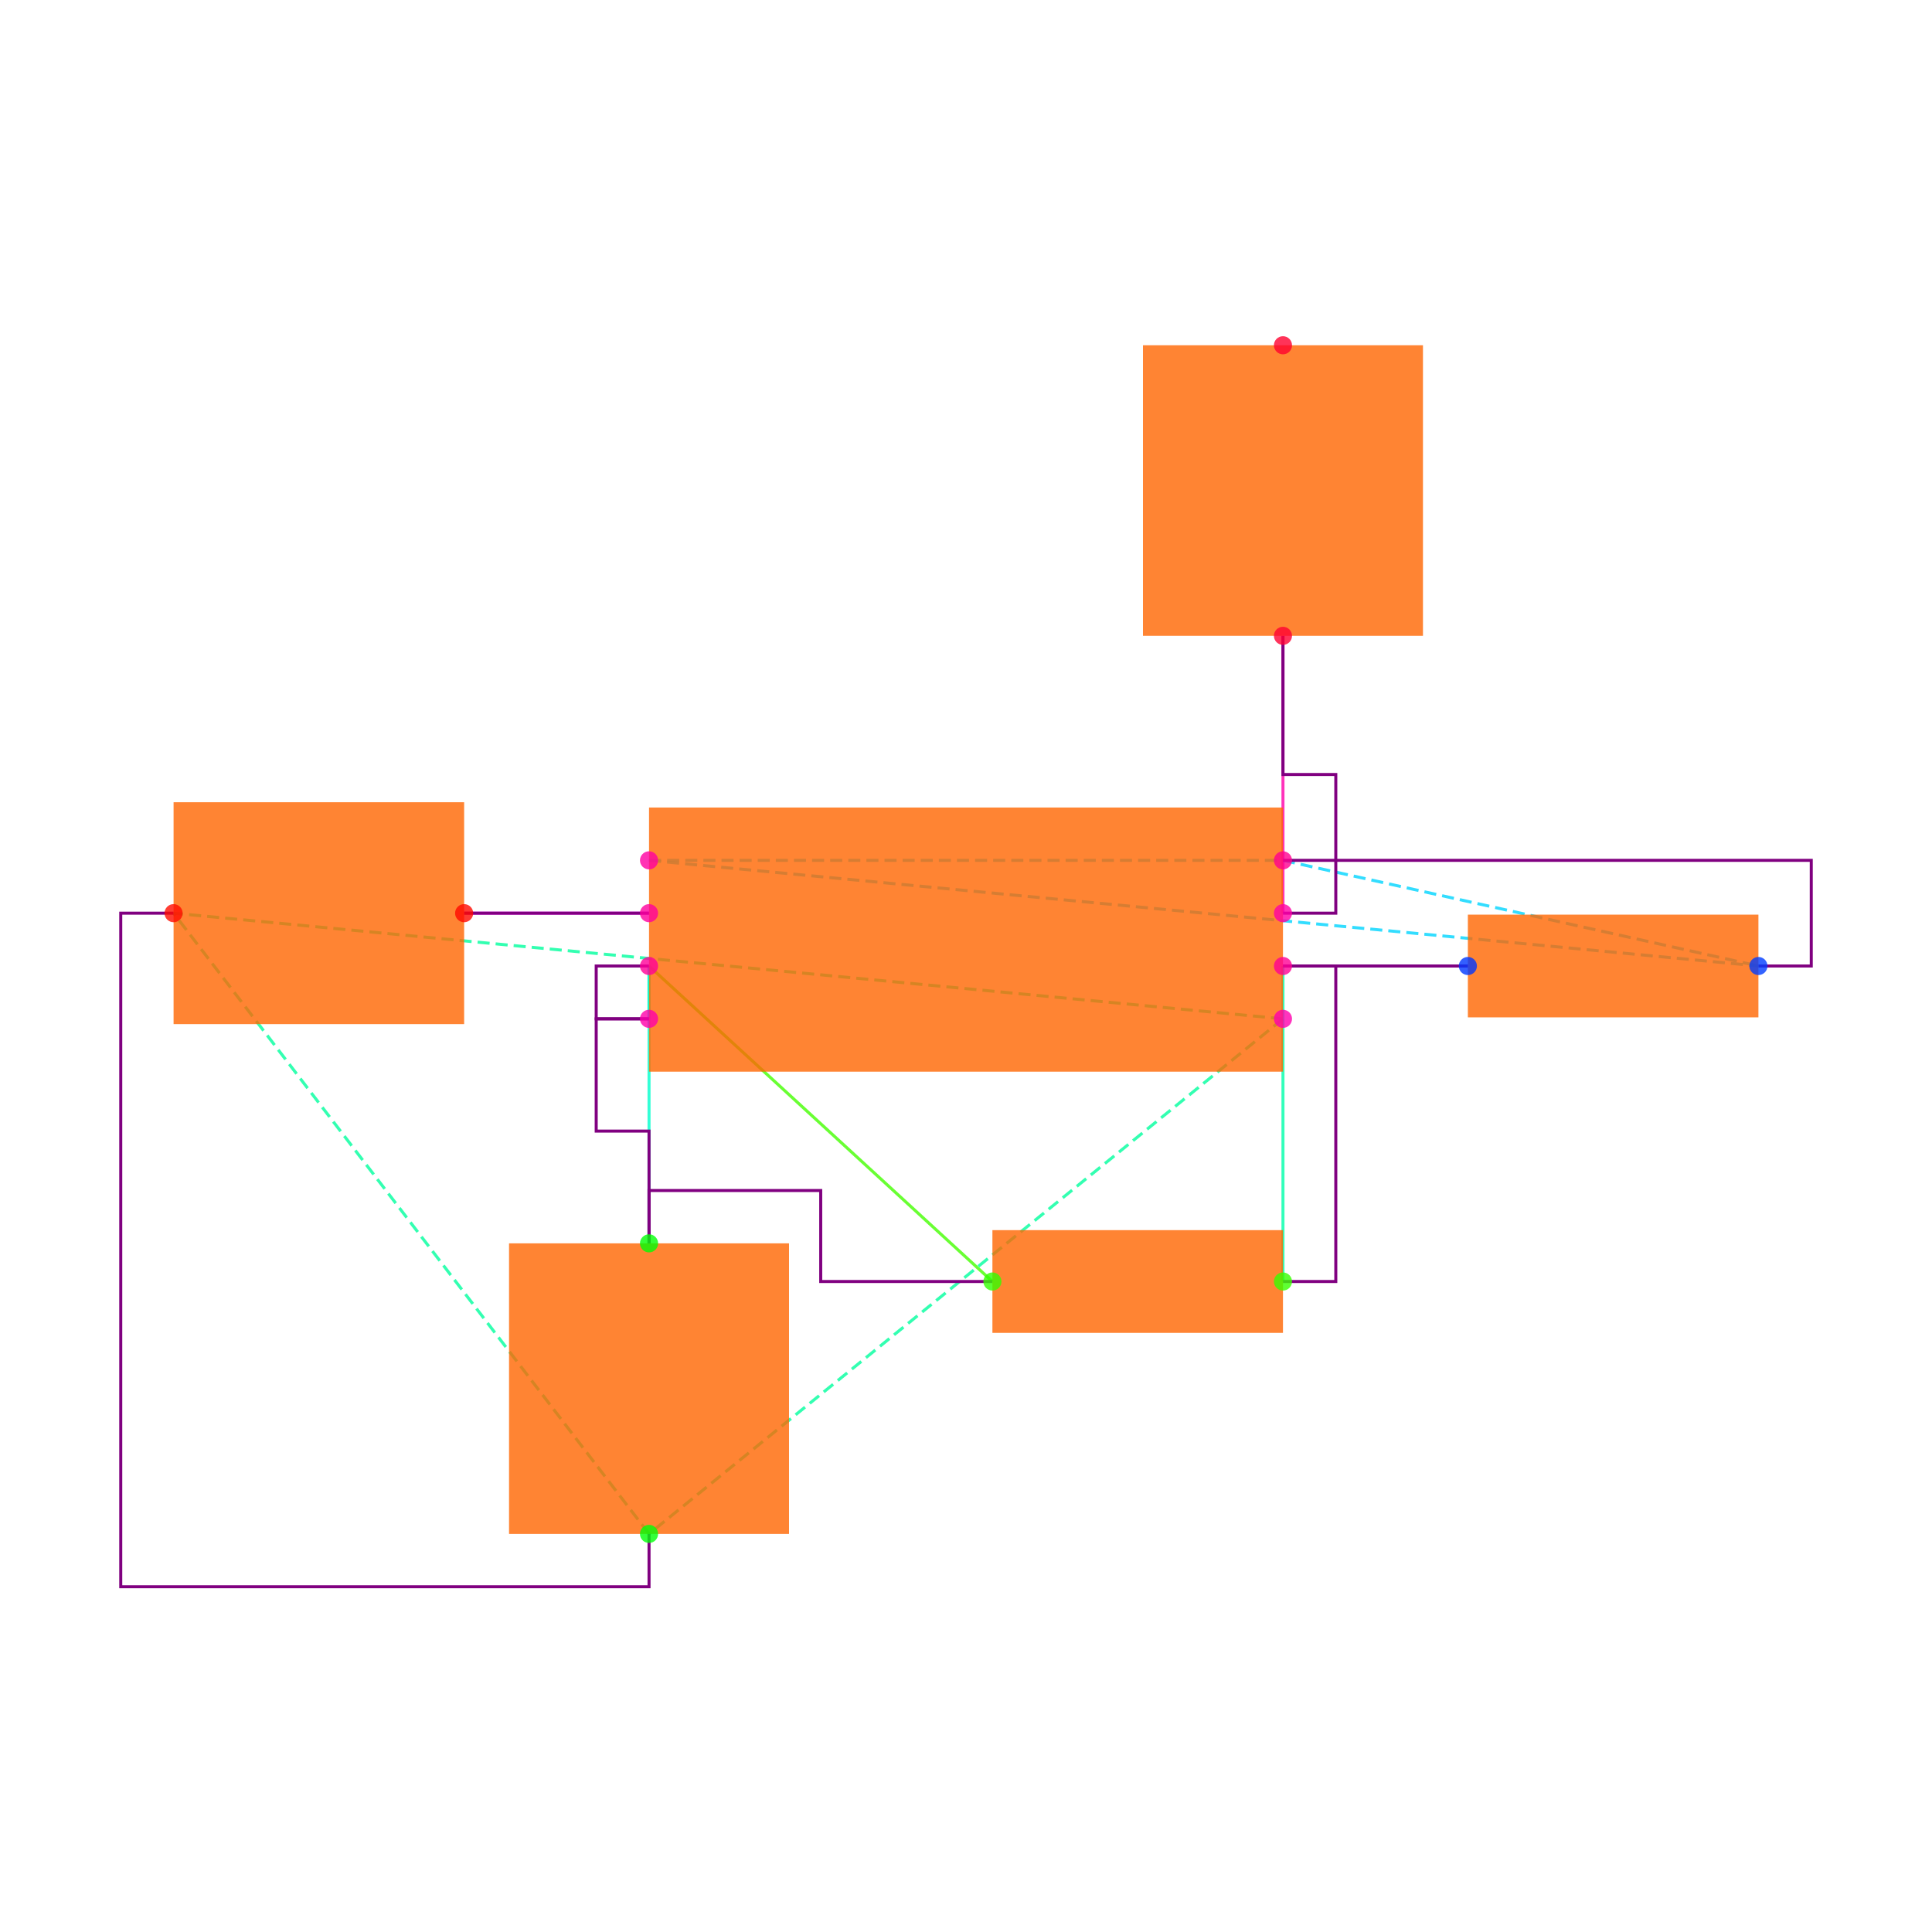
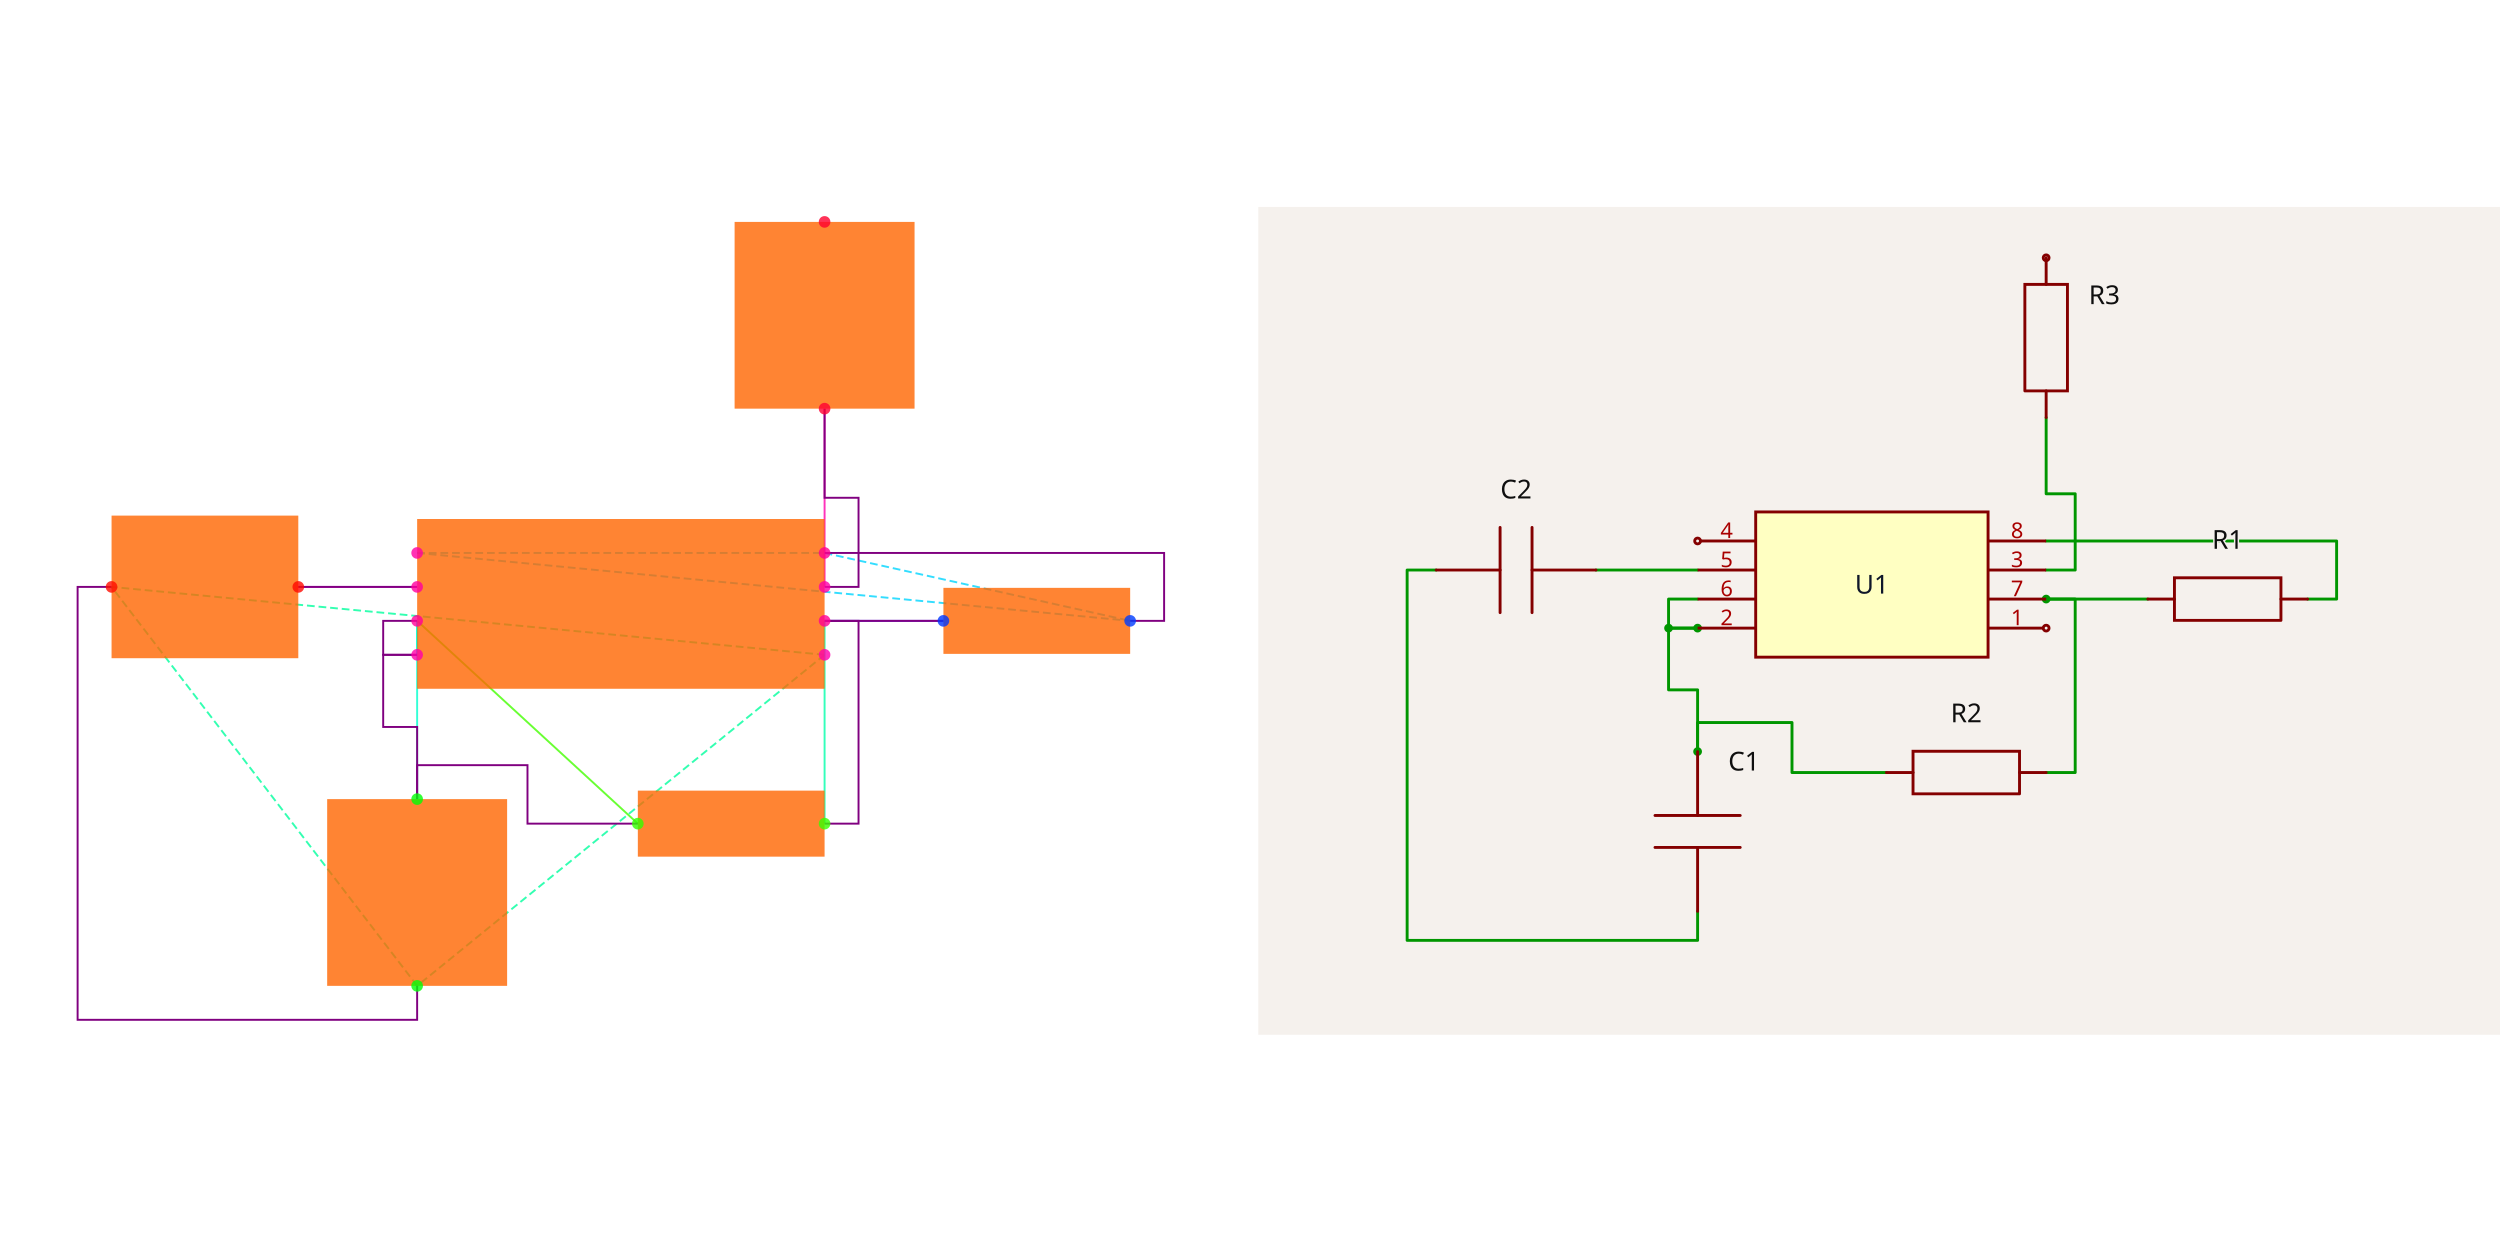
- <svg xmlns="http://www.w3.org/2000/svg" width="640" height="640" viewBox="0 0 640 640">
-   <rect width="100%" height="100%" fill="white" />
-   <g>
-     <polyline data-points="-1.2000000000000002,0.10000000000000003 -1.9000000000000004,0.10000000000000002" data-type="line" data-label="" points="215,302.5 153.75,302.5" fill="none" stroke="hsl(296, 100%, 50%, 0.8)" stroke-width="1px" />
+ <svg xmlns="http://www.w3.org/2000/svg" width="2416" height="1200" viewBox="0 0 2416 1200" role="img" aria-label="Solver debug visualization on the left and Circuit JSON schematic on the right">
+   <g transform="translate(0, 0) scale(1.875, 1.875) translate(0, 0)">
+     <rect width="100%" height="100%" fill="white" />
+     <g>
+       <polyline data-points="-1.2000000000000002,0.10000000000000003 -1.9000000000000004,0.10000000000000002" data-type="line" data-label="" points="215,302.5 153.75,302.5" fill="none" stroke="hsl(296, 100%, 50%, 0.8)" stroke-width="1px" />
+     </g>
+     <g>
+       <polyline data-points="-1.2000000000000002,-0.09999999999999998 -1.2000000000000002,-0.30000000000000004" data-type="line" data-label="" points="215,320 215,337.5" fill="none" stroke="hsl(168, 100%, 50%, 0.8)" stroke-width="1px" />
+     </g>
+     <g>
+       <polyline data-points="1.9000000000000004,-0.10000000000000002 1.2000000000000002,-0.10000000000000003" data-type="line" data-label="" points="486.25,320 425,320" fill="none" stroke="hsl(248, 100%, 50%, 0.8)" stroke-width="1px" />
+     </g>
+     <g>
+       <polyline data-points="1.2000000000000002,-0.10000000000000003 1.2000000000000002,-1.2944553500000002" data-type="line" data-label="" points="425,320 425,424.515" fill="none" stroke="hsl(160, 100%, 50%, 0.8)" stroke-width="1px" />
+     </g>
+     <g>
+       <polyline data-points="0.10000000000000009,-1.2944553500000002 -1.2000000000000002,-0.09999999999999998" data-type="line" data-label="" points="328.75,424.515 215,320" fill="none" stroke="hsl(104, 100%, 50%, 0.8)" stroke-width="1px" />
+     </g>
+     <g>
+       <polyline data-points="-1.2000000000000002,-0.09999999999999998 -1.2000000000000002,-1.1500000000000001" data-type="line" data-label="" points="215,320 215,411.875" fill="none" stroke="hsl(168, 100%, 50%, 0.8)" stroke-width="1px" />
+     </g>
+     <g>
+       <polyline data-points="1.2000000000000002,0.09999999999999998 1.2000000000000002,1.1500000000000001" data-type="line" data-label="" points="425,302.5 425,210.625" fill="none" stroke="hsl(320, 100%, 50%, 0.8)" stroke-width="1px" />
+     </g>
+     <g>
+       <polyline data-points="1.2000000000000002,-0.30000000000000004 -1.2000000000000002,-2.25" data-type="line" data-label="" points="425,337.5 215,508.125" fill="none" stroke="hsl(157, 100%, 50%, 0.8)" stroke-width="1px" stroke-dasharray="4 2" />
+     </g>
+     <g>
+       <polyline data-points="1.2000000000000002,-0.30000000000000004 -3,0.10000000000000016" data-type="line" data-label="" points="425,337.5 57.5,302.5" fill="none" stroke="hsl(157, 100%, 50%, 0.8)" stroke-width="1px" stroke-dasharray="4 2" />
+     </g>
+     <g>
+       <polyline data-points="-1.2000000000000002,-2.25 -3,0.10000000000000016" data-type="line" data-label="" points="215,508.125 57.5,302.5" fill="none" stroke="hsl(157, 100%, 50%, 0.8)" stroke-width="1px" stroke-dasharray="4 2" />
+     </g>
+     <g>
+       <polyline data-points="-1.2000000000000002,0.30000000000000004 1.2000000000000002,0.30000000000000004" data-type="line" data-label="" points="215,285 425,285" fill="none" stroke="hsl(190, 100%, 50%, 0.8)" stroke-width="1px" stroke-dasharray="4 2" />
+     </g>
+     <g>
+       <polyline data-points="-1.2000000000000002,0.30000000000000004 3,-0.10000000000000016" data-type="line" data-label="" points="215,285 582.5,320" fill="none" stroke="hsl(190, 100%, 50%, 0.8)" stroke-width="1px" stroke-dasharray="4 2" />
+     </g>
+     <g>
+       <polyline data-points="1.2000000000000002,0.30000000000000004 3,-0.10000000000000016" data-type="line" data-label="" points="425,285 582.5,320" fill="none" stroke="hsl(190, 100%, 50%, 0.8)" stroke-width="1px" stroke-dasharray="4 2" />
+     </g>
+     <g>
+       <polyline data-points="-1.2000000000000002,0.10000000000000003 -1.9000000000000004,0.10000000000000002" data-type="line" data-label="" points="215,302.5 153.75,302.5" fill="none" stroke="purple" stroke-width="1px" />
+     </g>
+     <g>
+       <polyline data-points="-1.2000000000000002,-0.30000000000000004 -1.4000000000000001,-0.30000000000000004 -1.4000000000000001,-0.7250000000000001 -1.2000000000000002,-0.7250000000000001 -1.2000000000000002,-1.1500000000000001" data-type="line" data-label="" points="215,337.5 197.5,337.5 197.5,374.688 215,374.688 215,411.875" fill="none" stroke="purple" stroke-width="1px" />
+     </g>
+     <g>
+       <polyline data-points="-1.2000000000000002,-0.09999999999999998 -1.4000000000000001,-0.09999999999999998 -1.4000000000000001,-0.30000000000000004 -1.2000000000000002,-0.30000000000000004" data-type="line" data-label="" points="215,320 197.5,320 197.5,337.5 215,337.5" fill="none" stroke="purple" stroke-width="1px" />
+     </g>
+     <g>
+       <polyline data-points="0.09999999999999987,-1.2944553500000002 -0.55,-1.2944553500000002 -0.55,-0.9500000000000002 -1.2000000000000002,-0.9500000000000002 -1.2000000000000002,-1.1500000000000001" data-type="line" data-label="" points="328.75,424.515 271.875,424.515 271.875,394.375 215,394.375 215,411.875" fill="none" stroke="purple" stroke-width="1px" />
+     </g>
+     <g>
+       <polyline data-points="1.2000000000000002,-0.10000000000000003 1.9000000000000004,-0.10000000000000002" data-type="line" data-label="" points="425,320 486.25,320" fill="none" stroke="purple" stroke-width="1px" />
+     </g>
+     <g>
+       <polyline data-points="1.2000000000000002,-1.2944553500000002 1.4000000000000001,-1.2944553500000002 1.4000000000000001,-0.10000000000000003 1.2000000000000002,-0.10000000000000003" data-type="line" data-label="" points="425,424.515 442.5,424.515 442.5,320 425,320" fill="none" stroke="purple" stroke-width="1px" />
+     </g>
+     <g>
+       <polyline data-points="1.2000000000000002,0.09999999999999998 1.4000000000000001,0.09999999999999998 1.4000000000000001,0.625 1.2000000000000002,0.625 1.2000000000000002,1.1500000000000001" data-type="line" data-label="" points="425,302.5 442.5,302.5 442.5,256.562 425,256.562 425,210.625" fill="none" stroke="purple" stroke-width="1px" />
+     </g>
+     <g>
+       <polyline data-points="1.2000000000000002,0.30000000000000004 3.2,0.30000000000000004 3.2,-0.10000000000000016 3,-0.10000000000000016" data-type="line" data-label="" points="425,285 600,285 600,320 582.5,320" fill="none" stroke="purple" stroke-width="1px" />
+     </g>
+     <g>
+       <polyline data-points="-1.2000000000000002,-2.25 -1.2000000000000002,-2.45 -3.2,-2.45 -3.2,0.10000000000000016 -3,0.10000000000000016" data-type="line" data-label="" points="215,508.125 215,525.625 40,525.625 40,302.5 57.5,302.5" fill="none" stroke="purple" stroke-width="1px" />
+     </g>
+     <g>
+       <rect data-type="rect" data-label="schematic_component_0" data-x="0" data-y="0" x="215" y="267.5" width="210" height="87.5" fill="hsl(24, 100%, 50%, 0.8)" stroke="black" stroke-width="0.011" />
+     </g>
+     <g>
+       <rect data-type="rect" data-label="schematic_component_1" data-x="2.45" data-y="-0.10000000000000009" x="486.25" y="302.985" width="96.25" height="34.03" fill="hsl(24, 100%, 50%, 0.8)" stroke="black" stroke-width="0.011" />
+     </g>
+     <g>
+       <rect data-type="rect" data-label="schematic_component_2" data-x="0.6500000000000001" data-y="-1.2944553500000002" x="328.75" y="407.5" width="96.25" height="34.03" fill="hsl(24, 100%, 50%, 0.8)" stroke="black" stroke-width="0.011" />
+     </g>
+     <g>
+       <rect data-type="rect" data-label="schematic_component_3" data-x="-1.2000000000000002" data-y="-1.7000000000000002" x="168.625" y="411.875" width="92.75" height="96.25" fill="hsl(24, 100%, 50%, 0.8)" stroke="black" stroke-width="0.011" />
+     </g>
+     <g>
+       <rect data-type="rect" data-label="schematic_component_4" data-x="-2.45" data-y="0.10000000000000009" x="57.5" y="265.75" width="96.25" height="73.5" fill="hsl(24, 100%, 50%, 0.8)" stroke="black" stroke-width="0.011" />
+     </g>
+     <g>
+       <rect data-type="rect" data-label="schematic_component_5" data-x="1.2000000000000002" data-y="1.7000000000000002" x="378.625" y="114.375" width="92.75" height="96.25" fill="hsl(24, 100%, 50%, 0.8)" stroke="black" stroke-width="0.011" />
+     </g>
+     <g>
+       <circle data-type="point" data-label="U1.1 x+" data-x="1.2000000000000002" data-y="-0.30000000000000004" cx="425" cy="337.5" r="3" fill="hsl(319, 100%, 50%, 0.8)" />
+     </g>
+     <g>
+       <circle data-type="point" data-label="U1.2 x-" data-x="-1.2000000000000002" data-y="-0.30000000000000004" cx="215" cy="337.5" r="3" fill="hsl(320, 100%, 50%, 0.8)" />
+     </g>
+     <g>
+       <circle data-type="point" data-label="U1.3 x+" data-x="1.2000000000000002" data-y="0.09999999999999998" cx="425" cy="302.5" r="3" fill="hsl(321, 100%, 50%, 0.8)" />
+     </g>
+     <g>
+       <circle data-type="point" data-label="U1.4 x-" data-x="-1.2000000000000002" data-y="0.30000000000000004" cx="215" cy="285" r="3" fill="hsl(322, 100%, 50%, 0.8)" />
+     </g>
+     <g>
+       <circle data-type="point" data-label="U1.5 x-" data-x="-1.2000000000000002" data-y="0.10000000000000003" cx="215" cy="302.5" r="3" fill="hsl(323, 100%, 50%, 0.8)" />
+     </g>
+     <g>
+       <circle data-type="point" data-label="U1.6 x-" data-x="-1.2000000000000002" data-y="-0.09999999999999998" cx="215" cy="320" r="3" fill="hsl(324, 100%, 50%, 0.8)" />
+     </g>
+     <g>
+       <circle data-type="point" data-label="U1.7 x+" data-x="1.2000000000000002" data-y="-0.10000000000000003" cx="425" cy="320" r="3" fill="hsl(325, 100%, 50%, 0.8)" />
+     </g>
+     <g>
+       <circle data-type="point" data-label="U1.8 x+" data-x="1.2000000000000002" data-y="0.30000000000000004" cx="425" cy="285" r="3" fill="hsl(326, 100%, 50%, 0.8)" />
+     </g>
+     <g>
+       <circle data-type="point" data-label="R1.1 x+" data-x="3" data-y="-0.10000000000000016" cx="582.5" cy="320" r="3" fill="hsl(226, 100%, 50%, 0.8)" />
+     </g>
+     <g>
+       <circle data-type="point" data-label="R1.2 x-" data-x="1.9000000000000004" data-y="-0.10000000000000002" cx="486.25" cy="320" r="3" fill="hsl(227, 100%, 50%, 0.8)" />
+     </g>
+     <g>
+       <circle data-type="point" data-label="R2.1 x+" data-x="1.2000000000000002" data-y="-1.2944553500000002" cx="425" cy="424.515" r="3" fill="hsl(107, 100%, 50%, 0.8)" />
+     </g>
+     <g>
+       <circle data-type="point" data-label="R2.2 x-" data-x="0.10000000000000009" data-y="-1.2944553500000002" cx="328.75" cy="424.515" r="3" fill="hsl(108, 100%, 50%, 0.8)" />
+     </g>
+     <g>
+       <circle data-type="point" data-label="C1.1 y+" data-x="-1.2000000000000002" data-y="-1.1500000000000001" cx="215" cy="411.875" r="3" fill="hsl(121, 100%, 50%, 0.8)" />
+     </g>
+     <g>
+       <circle data-type="point" data-label="C1.2 y-" data-x="-1.2000000000000002" data-y="-2.25" cx="215" cy="508.125" r="3" fill="hsl(122, 100%, 50%, 0.8)" />
+     </g>
+     <g>
+       <circle data-type="point" data-label="C2.1 x+" data-x="-1.9000000000000004" data-y="0.10000000000000002" cx="153.75" cy="302.5" r="3" fill="hsl(2, 100%, 50%, 0.8)" />
+     </g>
+     <g>
+       <circle data-type="point" data-label="C2.2 x-" data-x="-3" data-y="0.10000000000000016" cx="57.5" cy="302.5" r="3" fill="hsl(3, 100%, 50%, 0.8)" />
+     </g>
+     <g>
+       <circle data-type="point" data-label="R3.1 y-" data-x="1.2000000000000002" data-y="1.1500000000000001" cx="425" cy="210.625" r="3" fill="hsl(348, 100%, 50%, 0.8)" />
+     </g>
+     <g>
+       <circle data-type="point" data-label="R3.2 y+" data-x="1.2000000000000002" data-y="2.25" cx="425" cy="114.375" r="3" fill="hsl(349, 100%, 50%, 0.8)" />
+     </g>
+     <g id="crosshair" style="display: none">
+       <line id="crosshair-h" y1="0" y2="640" stroke="#666" stroke-width="0.5" />
+       <line id="crosshair-v" x1="0" x2="640" stroke="#666" stroke-width="0.5" />
+       <text id="coordinates" font-family="monospace" font-size="12" fill="#666" />
+     </g>
  </g>
-   <g>
-     <polyline data-points="-1.2000000000000002,-0.09999999999999998 -1.2000000000000002,-0.30000000000000004" data-type="line" data-label="" points="215,320 215,337.5" fill="none" stroke="hsl(168, 100%, 50%, 0.8)" stroke-width="1px" />
-   </g>
-   <g>
-     <polyline data-points="1.9000000000000004,-0.10000000000000002 1.2000000000000002,-0.10000000000000003" data-type="line" data-label="" points="486.25,320 425,320" fill="none" stroke="hsl(248, 100%, 50%, 0.8)" stroke-width="1px" />
-   </g>
-   <g>
-     <polyline data-points="1.2000000000000002,-0.10000000000000003 1.2000000000000002,-1.2944553500000002" data-type="line" data-label="" points="425,320 425,424.515" fill="none" stroke="hsl(160, 100%, 50%, 0.8)" stroke-width="1px" />
-   </g>
-   <g>
-     <polyline data-points="0.10000000000000009,-1.2944553500000002 -1.2000000000000002,-0.09999999999999998" data-type="line" data-label="" points="328.75,424.515 215,320" fill="none" stroke="hsl(104, 100%, 50%, 0.8)" stroke-width="1px" />
-   </g>
-   <g>
-     <polyline data-points="-1.2000000000000002,-0.09999999999999998 -1.2000000000000002,-1.1500000000000001" data-type="line" data-label="" points="215,320 215,411.875" fill="none" stroke="hsl(168, 100%, 50%, 0.8)" stroke-width="1px" />
-   </g>
-   <g>
-     <polyline data-points="1.2000000000000002,0.09999999999999998 1.2000000000000002,1.1500000000000001" data-type="line" data-label="" points="425,302.5 425,210.625" fill="none" stroke="hsl(320, 100%, 50%, 0.8)" stroke-width="1px" />
-   </g>
-   <g>
-     <polyline data-points="1.2000000000000002,-0.30000000000000004 -1.2000000000000002,-2.25" data-type="line" data-label="" points="425,337.5 215,508.125" fill="none" stroke="hsl(157, 100%, 50%, 0.8)" stroke-width="1px" stroke-dasharray="4 2" />
-   </g>
-   <g>
-     <polyline data-points="1.2000000000000002,-0.30000000000000004 -3,0.10000000000000016" data-type="line" data-label="" points="425,337.5 57.5,302.5" fill="none" stroke="hsl(157, 100%, 50%, 0.8)" stroke-width="1px" stroke-dasharray="4 2" />
-   </g>
-   <g>
-     <polyline data-points="-1.2000000000000002,-2.25 -3,0.10000000000000016" data-type="line" data-label="" points="215,508.125 57.5,302.5" fill="none" stroke="hsl(157, 100%, 50%, 0.8)" stroke-width="1px" stroke-dasharray="4 2" />
-   </g>
-   <g>
-     <polyline data-points="-1.2000000000000002,0.30000000000000004 1.2000000000000002,0.30000000000000004" data-type="line" data-label="" points="215,285 425,285" fill="none" stroke="hsl(190, 100%, 50%, 0.8)" stroke-width="1px" stroke-dasharray="4 2" />
-   </g>
-   <g>
-     <polyline data-points="-1.2000000000000002,0.30000000000000004 3,-0.10000000000000016" data-type="line" data-label="" points="215,285 582.5,320" fill="none" stroke="hsl(190, 100%, 50%, 0.8)" stroke-width="1px" stroke-dasharray="4 2" />
-   </g>
-   <g>
-     <polyline data-points="1.2000000000000002,0.30000000000000004 3,-0.10000000000000016" data-type="line" data-label="" points="425,285 582.5,320" fill="none" stroke="hsl(190, 100%, 50%, 0.8)" stroke-width="1px" stroke-dasharray="4 2" />
-   </g>
-   <g>
-     <polyline data-points="-1.2000000000000002,0.10000000000000003 -1.9000000000000004,0.10000000000000002" data-type="line" data-label="" points="215,302.5 153.75,302.5" fill="none" stroke="purple" stroke-width="1px" />
-   </g>
-   <g>
-     <polyline data-points="-1.2000000000000002,-0.30000000000000004 -1.4000000000000001,-0.30000000000000004 -1.4000000000000001,-0.7250000000000001 -1.2000000000000002,-0.7250000000000001 -1.2000000000000002,-1.1500000000000001" data-type="line" data-label="" points="215,337.5 197.5,337.5 197.5,374.688 215,374.688 215,411.875" fill="none" stroke="purple" stroke-width="1px" />
-   </g>
-   <g>
-     <polyline data-points="-1.2000000000000002,-0.09999999999999998 -1.4000000000000001,-0.09999999999999998 -1.4000000000000001,-0.30000000000000004 -1.2000000000000002,-0.30000000000000004" data-type="line" data-label="" points="215,320 197.5,320 197.5,337.5 215,337.5" fill="none" stroke="purple" stroke-width="1px" />
-   </g>
-   <g>
-     <polyline data-points="0.09999999999999987,-1.2944553500000002 -0.55,-1.2944553500000002 -0.55,-0.9500000000000002 -1.2000000000000002,-0.9500000000000002 -1.2000000000000002,-1.1500000000000001" data-type="line" data-label="" points="328.75,424.515 271.875,424.515 271.875,394.375 215,394.375 215,411.875" fill="none" stroke="purple" stroke-width="1px" />
-   </g>
-   <g>
-     <polyline data-points="1.2000000000000002,-0.10000000000000003 1.9000000000000004,-0.10000000000000002" data-type="line" data-label="" points="425,320 486.25,320" fill="none" stroke="purple" stroke-width="1px" />
-   </g>
-   <g>
-     <polyline data-points="1.2000000000000002,-1.2944553500000002 1.4000000000000001,-1.2944553500000002 1.4000000000000001,-0.10000000000000003 1.2000000000000002,-0.10000000000000003" data-type="line" data-label="" points="425,424.515 442.5,424.515 442.5,320 425,320" fill="none" stroke="purple" stroke-width="1px" />
-   </g>
-   <g>
-     <polyline data-points="1.2000000000000002,0.09999999999999998 1.4000000000000001,0.09999999999999998 1.4000000000000001,0.625 1.2000000000000002,0.625 1.2000000000000002,1.1500000000000001" data-type="line" data-label="" points="425,302.5 442.5,302.5 442.5,256.562 425,256.562 425,210.625" fill="none" stroke="purple" stroke-width="1px" />
-   </g>
-   <g>
-     <polyline data-points="1.2000000000000002,0.30000000000000004 3.2,0.30000000000000004 3.2,-0.10000000000000016 3,-0.10000000000000016" data-type="line" data-label="" points="425,285 600,285 600,320 582.5,320" fill="none" stroke="purple" stroke-width="1px" />
-   </g>
-   <g>
-     <polyline data-points="-1.2000000000000002,-2.25 -1.2000000000000002,-2.45 -3.2,-2.45 -3.2,0.10000000000000016 -3,0.10000000000000016" data-type="line" data-label="" points="215,508.125 215,525.625 40,525.625 40,302.5 57.5,302.5" fill="none" stroke="purple" stroke-width="1px" />
-   </g>
-   <g>
-     <rect data-type="rect" data-label="schematic_component_0" data-x="0" data-y="0" x="215" y="267.5" width="210" height="87.5" fill="hsl(24, 100%, 50%, 0.8)" stroke="black" stroke-width="0.011" />
-   </g>
-   <g>
-     <rect data-type="rect" data-label="schematic_component_1" data-x="2.45" data-y="-0.10000000000000009" x="486.25" y="302.985" width="96.25" height="34.03" fill="hsl(24, 100%, 50%, 0.8)" stroke="black" stroke-width="0.011" />
-   </g>
-   <g>
-     <rect data-type="rect" data-label="schematic_component_2" data-x="0.6500000000000001" data-y="-1.2944553500000002" x="328.75" y="407.5" width="96.25" height="34.03" fill="hsl(24, 100%, 50%, 0.8)" stroke="black" stroke-width="0.011" />
-   </g>
-   <g>
-     <rect data-type="rect" data-label="schematic_component_3" data-x="-1.2000000000000002" data-y="-1.7000000000000002" x="168.625" y="411.875" width="92.75" height="96.25" fill="hsl(24, 100%, 50%, 0.8)" stroke="black" stroke-width="0.011" />
-   </g>
-   <g>
-     <rect data-type="rect" data-label="schematic_component_4" data-x="-2.45" data-y="0.10000000000000009" x="57.5" y="265.75" width="96.25" height="73.5" fill="hsl(24, 100%, 50%, 0.8)" stroke="black" stroke-width="0.011" />
-   </g>
-   <g>
-     <rect data-type="rect" data-label="schematic_component_5" data-x="1.2000000000000002" data-y="1.7000000000000002" x="378.625" y="114.375" width="92.75" height="96.25" fill="hsl(24, 100%, 50%, 0.8)" stroke="black" stroke-width="0.011" />
-   </g>
-   <g>
-     <circle data-type="point" data-label="U1.1 x+" data-x="1.2000000000000002" data-y="-0.30000000000000004" cx="425" cy="337.5" r="3" fill="hsl(319, 100%, 50%, 0.8)" />
-   </g>
-   <g>
-     <circle data-type="point" data-label="U1.2 x-" data-x="-1.2000000000000002" data-y="-0.30000000000000004" cx="215" cy="337.5" r="3" fill="hsl(320, 100%, 50%, 0.8)" />
-   </g>
-   <g>
-     <circle data-type="point" data-label="U1.3 x+" data-x="1.2000000000000002" data-y="0.09999999999999998" cx="425" cy="302.5" r="3" fill="hsl(321, 100%, 50%, 0.8)" />
-   </g>
-   <g>
-     <circle data-type="point" data-label="U1.4 x-" data-x="-1.2000000000000002" data-y="0.30000000000000004" cx="215" cy="285" r="3" fill="hsl(322, 100%, 50%, 0.8)" />
-   </g>
-   <g>
-     <circle data-type="point" data-label="U1.5 x-" data-x="-1.2000000000000002" data-y="0.10000000000000003" cx="215" cy="302.5" r="3" fill="hsl(323, 100%, 50%, 0.8)" />
-   </g>
-   <g>
-     <circle data-type="point" data-label="U1.6 x-" data-x="-1.2000000000000002" data-y="-0.09999999999999998" cx="215" cy="320" r="3" fill="hsl(324, 100%, 50%, 0.8)" />
-   </g>
-   <g>
-     <circle data-type="point" data-label="U1.7 x+" data-x="1.2000000000000002" data-y="-0.10000000000000003" cx="425" cy="320" r="3" fill="hsl(325, 100%, 50%, 0.8)" />
-   </g>
-   <g>
-     <circle data-type="point" data-label="U1.8 x+" data-x="1.2000000000000002" data-y="0.30000000000000004" cx="425" cy="285" r="3" fill="hsl(326, 100%, 50%, 0.8)" />
-   </g>
-   <g>
-     <circle data-type="point" data-label="R1.1 x+" data-x="3" data-y="-0.10000000000000016" cx="582.5" cy="320" r="3" fill="hsl(226, 100%, 50%, 0.8)" />
-   </g>
-   <g>
-     <circle data-type="point" data-label="R1.2 x-" data-x="1.9000000000000004" data-y="-0.10000000000000002" cx="486.25" cy="320" r="3" fill="hsl(227, 100%, 50%, 0.8)" />
-   </g>
-   <g>
-     <circle data-type="point" data-label="R2.1 x+" data-x="1.2000000000000002" data-y="-1.2944553500000002" cx="425" cy="424.515" r="3" fill="hsl(107, 100%, 50%, 0.8)" />
-   </g>
-   <g>
-     <circle data-type="point" data-label="R2.2 x-" data-x="0.10000000000000009" data-y="-1.2944553500000002" cx="328.75" cy="424.515" r="3" fill="hsl(108, 100%, 50%, 0.8)" />
-   </g>
-   <g>
-     <circle data-type="point" data-label="C1.1 y+" data-x="-1.2000000000000002" data-y="-1.1500000000000001" cx="215" cy="411.875" r="3" fill="hsl(121, 100%, 50%, 0.8)" />
-   </g>
-   <g>
-     <circle data-type="point" data-label="C1.2 y-" data-x="-1.2000000000000002" data-y="-2.25" cx="215" cy="508.125" r="3" fill="hsl(122, 100%, 50%, 0.8)" />
-   </g>
-   <g>
-     <circle data-type="point" data-label="C2.1 x+" data-x="-1.9000000000000004" data-y="0.10000000000000002" cx="153.75" cy="302.5" r="3" fill="hsl(2, 100%, 50%, 0.8)" />
-   </g>
-   <g>
-     <circle data-type="point" data-label="C2.2 x-" data-x="-3" data-y="0.10000000000000016" cx="57.5" cy="302.5" r="3" fill="hsl(3, 100%, 50%, 0.8)" />
-   </g>
-   <g>
-     <circle data-type="point" data-label="R3.1 y-" data-x="1.2000000000000002" data-y="1.1500000000000001" cx="425" cy="210.625" r="3" fill="hsl(348, 100%, 50%, 0.8)" />
-   </g>
-   <g>
-     <circle data-type="point" data-label="R3.2 y+" data-x="1.2000000000000002" data-y="2.25" cx="425" cy="114.375" r="3" fill="hsl(349, 100%, 50%, 0.8)" />
-   </g>
-   <g id="crosshair" style="display: none">
-     <line id="crosshair-h" y1="0" y2="640" stroke="#666" stroke-width="0.5" />
-     <line id="crosshair-v" x1="0" x2="640" stroke="#666" stroke-width="0.5" />
-     <text id="coordinates" font-family="monospace" font-size="12" fill="#666" />
+   <g transform="translate(1216, 200)">
+     <style>
+               .boundary { fill: rgb(245, 241, 237); }
+               .schematic-boundary { fill: none; stroke: #fff; }
+               .component { fill: none; stroke: rgb(132, 0, 0); }
+               .chip { fill: rgb(255, 255, 194); stroke: rgb(132, 0, 0); }
+               .component-pin { fill: none; stroke: rgb(132, 0, 0); }
+               .text { font-family: sans-serif; fill: rgb(0, 150, 0); }
+               .pin-number { fill: rgb(169, 0, 0); }
+               .port-label { fill: rgb(0, 100, 100); }
+               .component-name { fill: rgb(0, 100, 100); }
+ 
+             </style>
+     <rect class="boundary" x="0" y="0" width="1200" height="800" />
+     <g class="trace sch-trace" data-layer="base" data-circuit-json-type="schematic_trace" data-schematic-trace-id="schematic_trace_0__stack1">
+       <path d="M 424.561 350.877 L 326.316 350.877" class="trace-invisible-hover-outline sch-trace-hitbox" stroke="rgb(0, 150, 0)" fill="none" stroke-width="22.456px" stroke-linecap="round" opacity="0" stroke-linejoin="round" />
+       <path class="sch-trace-path" d="M 424.561 350.877 L 326.316 350.877" stroke="rgb(0, 150, 0)" fill="none" stroke-width="2.807px" stroke-linecap="round" stroke-linejoin="round" />
+     </g>
+     <g class="trace sch-trace" data-layer="base" data-circuit-json-type="schematic_trace" data-schematic-trace-id="schematic_trace_1__stack1">
+       <path d="M 424.561 407.018 L 396.491 407.018 L 396.491 466.667 L 424.561 466.667 L 424.561 526.316" class="trace-invisible-hover-outline sch-trace-hitbox" stroke="rgb(0, 150, 0)" fill="none" stroke-width="22.456px" stroke-linecap="round" opacity="0" stroke-linejoin="round" />
+       <path class="sch-trace-path" d="M 424.561 407.018 L 396.491 407.018 L 396.491 466.667 L 424.561 466.667 L 424.561 526.316" stroke="rgb(0, 150, 0)" fill="none" stroke-width="2.807px" stroke-linecap="round" stroke-linejoin="round" />
+     </g>
+     <g class="trace sch-trace" data-layer="base" data-circuit-json-type="schematic_trace" data-schematic-trace-id="schematic_trace_2__stack1">
+       <path d="M 424.561 378.947 L 396.491 378.947 L 396.491 407.018 L 424.561 407.018" class="trace-invisible-hover-outline sch-trace-hitbox" stroke="rgb(0, 150, 0)" fill="none" stroke-width="22.456px" stroke-linecap="round" opacity="0" stroke-linejoin="round" />
+       <path class="sch-trace-path" d="M 424.561 378.947 L 396.491 378.947 L 396.491 407.018 L 424.561 407.018" stroke="rgb(0, 150, 0)" fill="none" stroke-width="2.807px" stroke-linecap="round" stroke-linejoin="round" />
+     </g>
+     <g class="trace sch-trace" data-layer="base" data-circuit-json-type="schematic_trace" data-schematic-trace-id="schematic_trace_3__stack1">
+       <path d="M 607.018 546.59 L 515.789 546.59 L 515.789 498.246 L 424.561 498.246 L 424.561 526.316" class="trace-invisible-hover-outline sch-trace-hitbox" stroke="rgb(0, 150, 0)" fill="none" stroke-width="22.456px" stroke-linecap="round" opacity="0" stroke-linejoin="round" />
+       <path class="sch-trace-path" d="M 607.018 546.59 L 515.789 546.59 L 515.789 498.246 L 424.561 498.246 L 424.561 526.316" stroke="rgb(0, 150, 0)" fill="none" stroke-width="2.807px" stroke-linecap="round" stroke-linejoin="round" />
+     </g>
+     <g class="trace sch-trace" data-layer="base" data-circuit-json-type="schematic_trace" data-schematic-trace-id="schematic_trace_4__stack1">
+       <path d="M 761.404 378.947 L 859.649 378.947" class="trace-invisible-hover-outline sch-trace-hitbox" stroke="rgb(0, 150, 0)" fill="none" stroke-width="22.456px" stroke-linecap="round" opacity="0" stroke-linejoin="round" />
+       <path class="sch-trace-path" d="M 761.404 378.947 L 859.649 378.947" stroke="rgb(0, 150, 0)" fill="none" stroke-width="2.807px" stroke-linecap="round" stroke-linejoin="round" />
+     </g>
+     <g class="trace sch-trace" data-layer="base" data-circuit-json-type="schematic_trace" data-schematic-trace-id="schematic_trace_5__stack1">
+       <path d="M 761.404 546.59 L 789.474 546.59 L 789.474 378.947 L 761.404 378.947" class="trace-invisible-hover-outline sch-trace-hitbox" stroke="rgb(0, 150, 0)" fill="none" stroke-width="22.456px" stroke-linecap="round" opacity="0" stroke-linejoin="round" />
+       <path class="sch-trace-path" d="M 761.404 546.59 L 789.474 546.59 L 789.474 378.947 L 761.404 378.947" stroke="rgb(0, 150, 0)" fill="none" stroke-width="2.807px" stroke-linecap="round" stroke-linejoin="round" />
+     </g>
+     <g class="trace sch-trace" data-layer="base" data-circuit-json-type="schematic_trace" data-schematic-trace-id="schematic_trace_6__stack1">
+       <path d="M 761.404 350.877 L 789.474 350.877 L 789.474 277.193 L 761.404 277.193 L 761.404 203.509" class="trace-invisible-hover-outline sch-trace-hitbox" stroke="rgb(0, 150, 0)" fill="none" stroke-width="22.456px" stroke-linecap="round" opacity="0" stroke-linejoin="round" />
+       <path class="sch-trace-path" d="M 761.404 350.877 L 789.474 350.877 L 789.474 277.193 L 761.404 277.193 L 761.404 203.509" stroke="rgb(0, 150, 0)" fill="none" stroke-width="2.807px" stroke-linecap="round" stroke-linejoin="round" />
+     </g>
+     <g class="trace sch-trace" data-layer="base" data-circuit-json-type="schematic_trace" data-schematic-trace-id="schematic_trace_7__stack1">
+       <path d="M 761.404 322.807 L 1042.105 322.807 L 1042.105 378.947 L 1014.035 378.947" class="trace-invisible-hover-outline sch-trace-hitbox" stroke="rgb(0, 150, 0)" fill="none" stroke-width="22.456px" stroke-linecap="round" opacity="0" stroke-linejoin="round" />
+       <path class="sch-trace-path" d="M 761.404 322.807 L 1042.105 322.807 L 1042.105 378.947 L 1014.035 378.947" stroke="rgb(0, 150, 0)" fill="none" stroke-width="2.807px" stroke-linecap="round" stroke-linejoin="round" />
+     </g>
+     <g class="trace sch-trace" data-layer="base" data-circuit-json-type="schematic_trace" data-schematic-trace-id="schematic_trace_8__stack1">
+       <path d="M 424.561 680.702 L 424.561 708.772 L 143.86 708.772 L 143.86 350.877 L 171.93 350.877" class="trace-invisible-hover-outline sch-trace-hitbox" stroke="rgb(0, 150, 0)" fill="none" stroke-width="22.456px" stroke-linecap="round" opacity="0" stroke-linejoin="round" />
+       <path class="sch-trace-path" d="M 424.561 680.702 L 424.561 708.772 L 143.86 708.772 L 143.86 350.877 L 171.93 350.877" stroke="rgb(0, 150, 0)" fill="none" stroke-width="2.807px" stroke-linecap="round" stroke-linejoin="round" />
+     </g>
+     <g class="trace-overlays sch-trace-overlays" data-layer="overlay" data-circuit-json-type="schematic_trace" data-schematic-trace-id="schematic_trace_0__stack1" />
+     <g class="trace-overlays sch-trace-overlays" data-layer="overlay" data-circuit-json-type="schematic_trace" data-schematic-trace-id="schematic_trace_1__stack1">
+       <circle cx="424.561" cy="407.018" r="4.211" class="trace-junction sch-trace-junction" fill="rgb(0, 150, 0)" />
+       <circle cx="396.491" cy="407.018" r="4.211" class="trace-junction sch-trace-junction" fill="rgb(0, 150, 0)" />
+       <circle cx="424.561" cy="526.316" r="4.211" class="trace-junction sch-trace-junction" fill="rgb(0, 150, 0)" />
+     </g>
+     <g class="trace-overlays sch-trace-overlays" data-layer="overlay" data-circuit-json-type="schematic_trace" data-schematic-trace-id="schematic_trace_2__stack1" />
+     <g class="trace-overlays sch-trace-overlays" data-layer="overlay" data-circuit-json-type="schematic_trace" data-schematic-trace-id="schematic_trace_3__stack1" />
+     <g class="trace-overlays sch-trace-overlays" data-layer="overlay" data-circuit-json-type="schematic_trace" data-schematic-trace-id="schematic_trace_4__stack1">
+       <circle cx="761.404" cy="378.947" r="4.211" class="trace-junction sch-trace-junction" fill="rgb(0, 150, 0)" />
+     </g>
+     <g class="trace-overlays sch-trace-overlays" data-layer="overlay" data-circuit-json-type="schematic_trace" data-schematic-trace-id="schematic_trace_5__stack1" />
+     <g class="trace-overlays sch-trace-overlays" data-layer="overlay" data-circuit-json-type="schematic_trace" data-schematic-trace-id="schematic_trace_6__stack1" />
+     <g class="trace-overlays sch-trace-overlays" data-layer="overlay" data-circuit-json-type="schematic_trace" data-schematic-trace-id="schematic_trace_7__stack1" />
+     <g class="trace-overlays sch-trace-overlays" data-layer="overlay" data-circuit-json-type="schematic_trace" data-schematic-trace-id="schematic_trace_8__stack1" />
+     <g class="sch-component" data-circuit-json-type="schematic_component" data-schematic-component-id="schematic_component_0__stack1">
+       <rect class="component chip sch-component-body" x="480.702" y="294.737" width="224.561" height="140.351" stroke-width="2.807px" fill="rgb(255, 255, 194)" stroke="rgb(132, 0, 0)" />
+       <rect class="component-overlay sch-component-overlay" x="480.702" y="294.737" width="224.561" height="140.351" fill="transparent" />
+       <text class="sch-text" x="592.982" y="364.912" fill="#0f172a" text-anchor="middle" dominant-baseline="middle" font-family="sans-serif" font-size="25.263px" transform="rotate(0, 592.9825, 364.9123)">U1</text>
+       <line class="component-pin sch-component-pin sch-port-line" x1="705.263" y1="407.018" x2="758.596" y2="407.018" stroke-width="2.807px" />
+       <g class="sch-port" data-schematic-port-id="source_port_0_0__stack1">
+         <circle class="component-pin sch-component-pin sch-port-terminal" cx="761.404" cy="407.018" r="2.807" stroke-width="2.807px" />
+         <rect x="758.596" y="404.211" width="5.614" height="5.614" opacity="0" />
+       </g>
+       <text class="pin-number sch-pin-number" x="733.333" y="404.211" style="font-family: sans-serif;" fill="rgb(169, 0, 0)" text-anchor="middle" dominant-baseline="auto" font-size="21.053px" transform="">1</text>
+       <line class="component-pin sch-component-pin sch-port-line" x1="480.702" y1="407.018" x2="424.561" y2="407.018" stroke-width="2.807px" />
+       <g class="sch-port" data-schematic-port-id="source_port_0_1__stack1">
+         <rect x="421.754" y="404.211" width="5.614" height="5.614" opacity="0" />
+       </g>
+       <text class="pin-number sch-pin-number" x="452.632" y="404.211" style="font-family: sans-serif;" fill="rgb(169, 0, 0)" text-anchor="middle" dominant-baseline="auto" font-size="21.053px" transform="">2</text>
+       <line class="component-pin sch-component-pin sch-port-line" x1="705.263" y1="350.877" x2="761.404" y2="350.877" stroke-width="2.807px" />
+       <g class="sch-port" data-schematic-port-id="source_port_0_2__stack1">
+         <rect x="758.596" y="348.07" width="5.614" height="5.614" opacity="0" />
+       </g>
+       <text class="pin-number sch-pin-number" x="733.333" y="348.07" style="font-family: sans-serif;" fill="rgb(169, 0, 0)" text-anchor="middle" dominant-baseline="auto" font-size="21.053px" transform="">3</text>
+       <line class="component-pin sch-component-pin sch-port-line" x1="480.702" y1="322.807" x2="427.368" y2="322.807" stroke-width="2.807px" />
+       <g class="sch-port" data-schematic-port-id="source_port_0_3__stack1">
+         <circle class="component-pin sch-component-pin sch-port-terminal" cx="424.561" cy="322.807" r="2.807" stroke-width="2.807px" />
+         <rect x="421.754" y="320" width="5.614" height="5.614" opacity="0" />
+       </g>
+       <text class="pin-number sch-pin-number" x="452.632" y="320" style="font-family: sans-serif;" fill="rgb(169, 0, 0)" text-anchor="middle" dominant-baseline="auto" font-size="21.053px" transform="">4</text>
+       <line class="component-pin sch-component-pin sch-port-line" x1="480.702" y1="350.877" x2="424.561" y2="350.877" stroke-width="2.807px" />
+       <g class="sch-port" data-schematic-port-id="source_port_0_4__stack1">
+         <rect x="421.754" y="348.07" width="5.614" height="5.614" opacity="0" />
+       </g>
+       <text class="pin-number sch-pin-number" x="452.632" y="348.07" style="font-family: sans-serif;" fill="rgb(169, 0, 0)" text-anchor="middle" dominant-baseline="auto" font-size="21.053px" transform="">5</text>
+       <line class="component-pin sch-component-pin sch-port-line" x1="480.702" y1="378.947" x2="424.561" y2="378.947" stroke-width="2.807px" />
+       <g class="sch-port" data-schematic-port-id="source_port_0_5__stack1">
+         <rect x="421.754" y="376.14" width="5.614" height="5.614" opacity="0" />
+       </g>
+       <text class="pin-number sch-pin-number" x="452.632" y="376.14" style="font-family: sans-serif;" fill="rgb(169, 0, 0)" text-anchor="middle" dominant-baseline="auto" font-size="21.053px" transform="">6</text>
+       <line class="component-pin sch-component-pin sch-port-line" x1="705.263" y1="378.947" x2="761.404" y2="378.947" stroke-width="2.807px" />
+       <g class="sch-port" data-schematic-port-id="source_port_0_6__stack1">
+         <rect x="758.596" y="376.14" width="5.614" height="5.614" opacity="0" />
+       </g>
+       <text class="pin-number sch-pin-number" x="733.333" y="376.14" style="font-family: sans-serif;" fill="rgb(169, 0, 0)" text-anchor="middle" dominant-baseline="auto" font-size="21.053px" transform="">7</text>
+       <line class="component-pin sch-component-pin sch-port-line" x1="705.263" y1="322.807" x2="761.404" y2="322.807" stroke-width="2.807px" />
+       <g class="sch-port" data-schematic-port-id="source_port_0_7__stack1">
+         <rect x="758.596" y="320" width="5.614" height="5.614" opacity="0" />
+       </g>
+       <text class="pin-number sch-pin-number" x="733.333" y="320" style="font-family: sans-serif;" fill="rgb(169, 0, 0)" text-anchor="middle" dominant-baseline="auto" font-size="21.053px" transform="">8</text>
+     </g>
+     <g class="sch-component" data-circuit-json-type="schematic_component" data-schematic-component-id="schematic_component_1__stack1">
+       <rect class="component-overlay sch-component-overlay" x="859.649" y="358.368" width="154.386" height="41.159" fill="transparent" />
+       <path class="sch-component-symbol-path" d="M 1014.035 378.947 L 988.299 378.947" stroke="rgb(132, 0, 0)" fill="none" stroke-width="2.807px" stroke-linecap="round" />
+       <path class="sch-component-symbol-path" d="M 885.385 378.947 L 859.649 378.947" stroke="rgb(132, 0, 0)" fill="none" stroke-width="2.807px" stroke-linecap="round" />
+       <path class="sch-component-symbol-path" d="M 988.299 399.527 L 885.385 399.527 L 885.385 358.368 L 988.299 358.368 L 988.299 399.527" stroke="rgb(132, 0, 0)" fill="none" stroke-width="2.807px" stroke-linecap="round" />
+       <text class="sch-component-name sch-component-text" x="936.842" y="337.778" stroke="rgb(245, 241, 237)" stroke-width="2.807px" paint-order="stroke" fill="rgb(15, 15, 15)" font-family="sans-serif" text-anchor="middle" dominant-baseline="ideographic" font-size="25.263px">R1</text>
+       <text class="sch-component-text" x="936.842" y="420.117" fill="rgb(15, 15, 15)" font-family="sans-serif" text-anchor="middle" dominant-baseline="hanging" font-size="25.263px" />
+     </g>
+     <g class="sch-component" data-circuit-json-type="schematic_component" data-schematic-component-id="schematic_component_2__stack1">
+       <rect class="component-overlay sch-component-overlay" x="607.018" y="526.011" width="154.386" height="41.159" fill="transparent" />
+       <path class="sch-component-symbol-path" d="M 761.404 546.59 L 735.667 546.59" stroke="rgb(132, 0, 0)" fill="none" stroke-width="2.807px" stroke-linecap="round" />
+       <path class="sch-component-symbol-path" d="M 632.754 546.59 L 607.018 546.59" stroke="rgb(132, 0, 0)" fill="none" stroke-width="2.807px" stroke-linecap="round" />
+       <path class="sch-component-symbol-path" d="M 735.667 567.17 L 632.754 567.17 L 632.754 526.011 L 735.667 526.011 L 735.667 567.17" stroke="rgb(132, 0, 0)" fill="none" stroke-width="2.807px" stroke-linecap="round" />
+       <text class="sch-component-name sch-component-text" x="684.211" y="505.421" stroke="rgb(245, 241, 237)" stroke-width="2.807px" paint-order="stroke" fill="rgb(15, 15, 15)" font-family="sans-serif" text-anchor="middle" dominant-baseline="ideographic" font-size="25.263px">R2</text>
+       <text class="sch-component-text" x="684.211" y="587.76" fill="rgb(15, 15, 15)" font-family="sans-serif" text-anchor="middle" dominant-baseline="hanging" font-size="25.263px" />
+     </g>
+     <g class="sch-component" data-circuit-json-type="schematic_component" data-schematic-component-id="schematic_component_3__stack1">
+       <rect class="component-overlay sch-component-overlay" x="383.387" y="526.316" width="82.349" height="154.386" fill="transparent" />
+       <path class="sch-component-symbol-path" d="M 424.561 680.702 L 424.561 618.947" stroke="rgb(132, 0, 0)" fill="none" stroke-width="2.807px" stroke-linecap="round" />
+       <path class="sch-component-symbol-path" d="M 424.561 588.07 L 424.561 526.316" stroke="rgb(132, 0, 0)" fill="none" stroke-width="2.807px" stroke-linecap="round" />
+       <path class="sch-component-symbol-path" d="M 465.736 618.947 L 383.387 618.947" stroke="rgb(132, 0, 0)" fill="none" stroke-width="2.807px" stroke-linecap="round" />
+       <path class="sch-component-symbol-path" d="M 465.736 588.07 L 383.387 588.07" stroke="rgb(132, 0, 0)" fill="none" stroke-width="2.807px" stroke-linecap="round" />
+       <text class="sch-component-name sch-component-text" x="454.152" y="552.047" stroke="rgb(245, 241, 237)" stroke-width="2.807px" paint-order="stroke" fill="rgb(15, 15, 15)" font-family="sans-serif" text-anchor="start" dominant-baseline="ideographic" font-size="25.263px">C1</text>
+       <text class="sch-component-text" x="454.152" y="654.971" fill="rgb(15, 15, 15)" font-family="sans-serif" text-anchor="start" dominant-baseline="hanging" font-size="25.263px" />
+     </g>
+     <g class="sch-component" data-circuit-json-type="schematic_component" data-schematic-component-id="schematic_component_4__stack1">
+       <rect class="component-overlay sch-component-overlay" x="171.93" y="309.702" width="154.386" height="82.349" fill="transparent" />
+       <path class="sch-component-symbol-path" d="M 326.316 350.877 L 264.561 350.877" stroke="rgb(132, 0, 0)" fill="none" stroke-width="2.807px" stroke-linecap="round" />
+       <path class="sch-component-symbol-path" d="M 233.684 350.877 L 171.93 350.877" stroke="rgb(132, 0, 0)" fill="none" stroke-width="2.807px" stroke-linecap="round" />
+       <path class="sch-component-symbol-path" d="M 264.561 309.702 L 264.561 392.052" stroke="rgb(132, 0, 0)" fill="none" stroke-width="2.807px" stroke-linecap="round" />
+       <path class="sch-component-symbol-path" d="M 233.684 309.702 L 233.684 392.052" stroke="rgb(132, 0, 0)" fill="none" stroke-width="2.807px" stroke-linecap="round" />
+       <text class="sch-component-name sch-component-text" x="249.123" y="289.123" stroke="rgb(245, 241, 237)" stroke-width="2.807px" paint-order="stroke" fill="rgb(15, 15, 15)" font-family="sans-serif" text-anchor="middle" dominant-baseline="ideographic" font-size="25.263px">C2</text>
+       <text class="sch-component-text" x="249.123" y="412.632" fill="rgb(15, 15, 15)" font-family="sans-serif" text-anchor="middle" dominant-baseline="hanging" font-size="25.263px" />
+     </g>
+     <g class="sch-component" data-circuit-json-type="schematic_component" data-schematic-component-id="schematic_component_5__stack1">
+       <rect class="component-overlay sch-component-overlay" x="740.824" y="49.123" width="41.159" height="154.386" fill="transparent" />
+       <path class="sch-component-symbol-path" d="M 761.404 203.509 L 761.404 177.773" stroke="rgb(132, 0, 0)" fill="none" stroke-width="2.807px" stroke-linecap="round" />
+       <path class="sch-component-symbol-path" d="M 761.404 74.859 L 761.404 49.123" stroke="rgb(132, 0, 0)" fill="none" stroke-width="2.807px" stroke-linecap="round" />
+       <path class="sch-component-symbol-path" d="M 740.824 177.773 L 740.824 74.859 L 781.983 74.859 L 781.983 177.773 L 740.824 177.773" stroke="rgb(132, 0, 0)" fill="none" stroke-width="2.807px" stroke-linecap="round" />
+       <text class="sch-component-name sch-component-text" x="802.573" y="85.146" stroke="rgb(245, 241, 237)" stroke-width="2.807px" paint-order="stroke" fill="rgb(15, 15, 15)" font-family="sans-serif" text-anchor="start" dominant-baseline="middle" font-size="25.263px">R3</text>
+       <text class="sch-component-text" x="802.573" y="167.485" fill="rgb(15, 15, 15)" font-family="sans-serif" text-anchor="start" dominant-baseline="middle" font-size="25.263px" />
+       <circle class="component-pin sch-component-pin" cx="761.404" cy="49.123" r="2.807px" stroke-width="2.807px" fill="none" stroke="rgb(132, 0, 0)" />
+     </g>
+     <g class="schematic-port-hover sch-port-hover" data-schematic-port-id="source_port_0_0__stack1">
+       <circle cx="761.404" cy="407.018" r="5.614" fill="red" opacity="0" />
+     </g>
+     <g class="schematic-port-hover sch-port-hover" data-schematic-port-id="source_port_0_1__stack1">
+       <circle cx="424.561" cy="407.018" r="5.614" fill="red" opacity="0" />
+     </g>
+     <g class="schematic-port-hover sch-port-hover" data-schematic-port-id="source_port_0_2__stack1">
+       <circle cx="761.404" cy="350.877" r="5.614" fill="red" opacity="0" />
+     </g>
+     <g class="schematic-port-hover sch-port-hover" data-schematic-port-id="source_port_0_3__stack1">
+       <circle cx="424.561" cy="322.807" r="5.614" fill="red" opacity="0" />
+     </g>
+     <g class="schematic-port-hover sch-port-hover" data-schematic-port-id="source_port_0_4__stack1">
+       <circle cx="424.561" cy="350.877" r="5.614" fill="red" opacity="0" />
+     </g>
+     <g class="schematic-port-hover sch-port-hover" data-schematic-port-id="source_port_0_5__stack1">
+       <circle cx="424.561" cy="378.947" r="5.614" fill="red" opacity="0" />
+     </g>
+     <g class="schematic-port-hover sch-port-hover" data-schematic-port-id="source_port_0_6__stack1">
+       <circle cx="761.404" cy="378.947" r="5.614" fill="red" opacity="0" />
+     </g>
+     <g class="schematic-port-hover sch-port-hover" data-schematic-port-id="source_port_0_7__stack1">
+       <circle cx="761.404" cy="322.807" r="5.614" fill="red" opacity="0" />
+     </g>
+     <g class="schematic-port-hover sch-port-hover" data-schematic-port-id="source_port_1_0__stack1">
+       <circle cx="1049.123" cy="378.947" r="5.614" fill="red" opacity="0" />
+     </g>
+     <g class="schematic-port-hover sch-port-hover" data-schematic-port-id="source_port_1_1__stack1">
+       <circle cx="894.737" cy="378.947" r="5.614" fill="red" opacity="0" />
+     </g>
+     <g class="schematic-port-hover sch-port-hover" data-schematic-port-id="source_port_2_0__stack1">
+       <circle cx="796.491" cy="546.59" r="5.614" fill="red" opacity="0" />
+     </g>
+     <g class="schematic-port-hover sch-port-hover" data-schematic-port-id="source_port_2_1__stack1">
+       <circle cx="642.105" cy="546.59" r="5.614" fill="red" opacity="0" />
+     </g>
+     <g class="schematic-port-hover sch-port-hover" data-schematic-port-id="source_port_3_0__stack1">
+       <circle cx="424.561" cy="561.404" r="5.614" fill="red" opacity="0" />
+     </g>
+     <g class="schematic-port-hover sch-port-hover" data-schematic-port-id="source_port_3_1__stack1">
+       <circle cx="424.561" cy="715.789" r="5.614" fill="red" opacity="0" />
+     </g>
+     <g class="schematic-port-hover sch-port-hover" data-schematic-port-id="source_port_4_0__stack1">
+       <circle cx="361.404" cy="350.877" r="5.614" fill="red" opacity="0" />
+     </g>
+     <g class="schematic-port-hover sch-port-hover" data-schematic-port-id="source_port_4_1__stack1">
+       <circle cx="207.018" cy="350.877" r="5.614" fill="red" opacity="0" />
+     </g>
+     <g class="schematic-port-hover sch-port-hover" data-schematic-port-id="source_port_5_0__stack1">
+       <circle cx="761.404" cy="238.596" r="5.614" fill="red" opacity="0" />
+     </g>
+     <g class="schematic-port-hover sch-port-hover" data-schematic-port-id="source_port_5_1__stack1">
+       <circle cx="761.404" cy="84.211" r="5.614" fill="red" opacity="0" />
+     </g>
  </g>
</svg>
